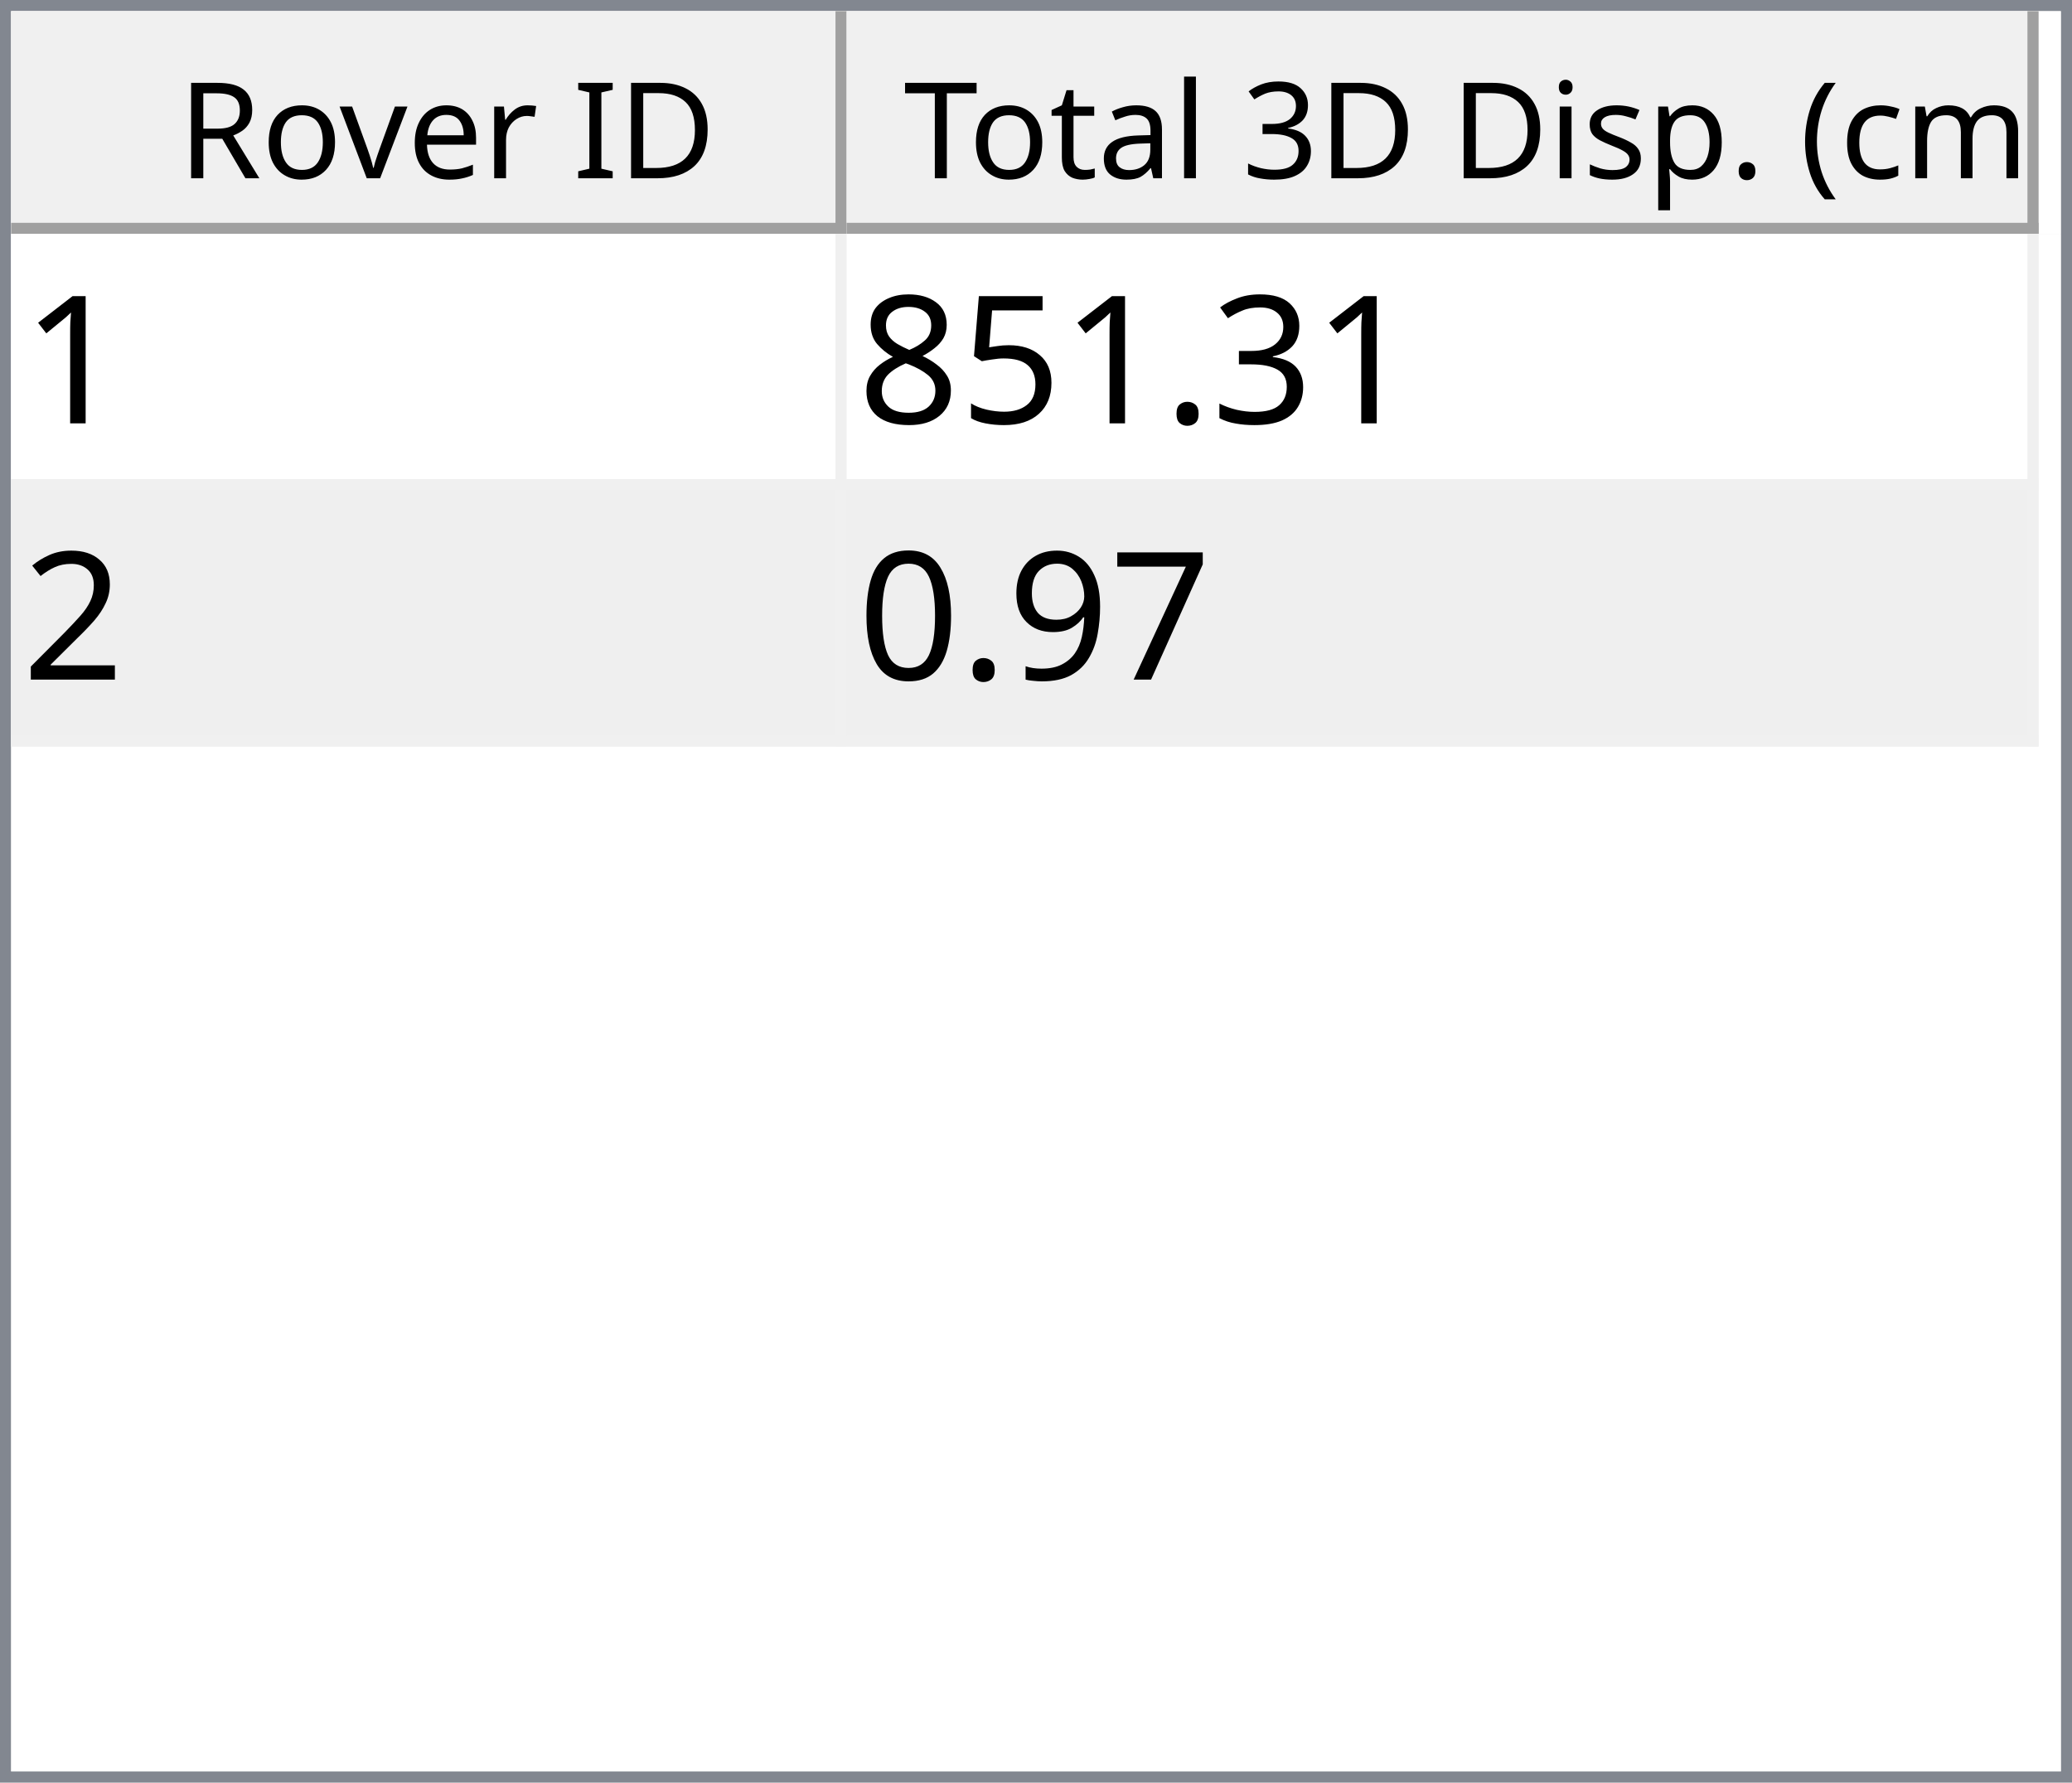
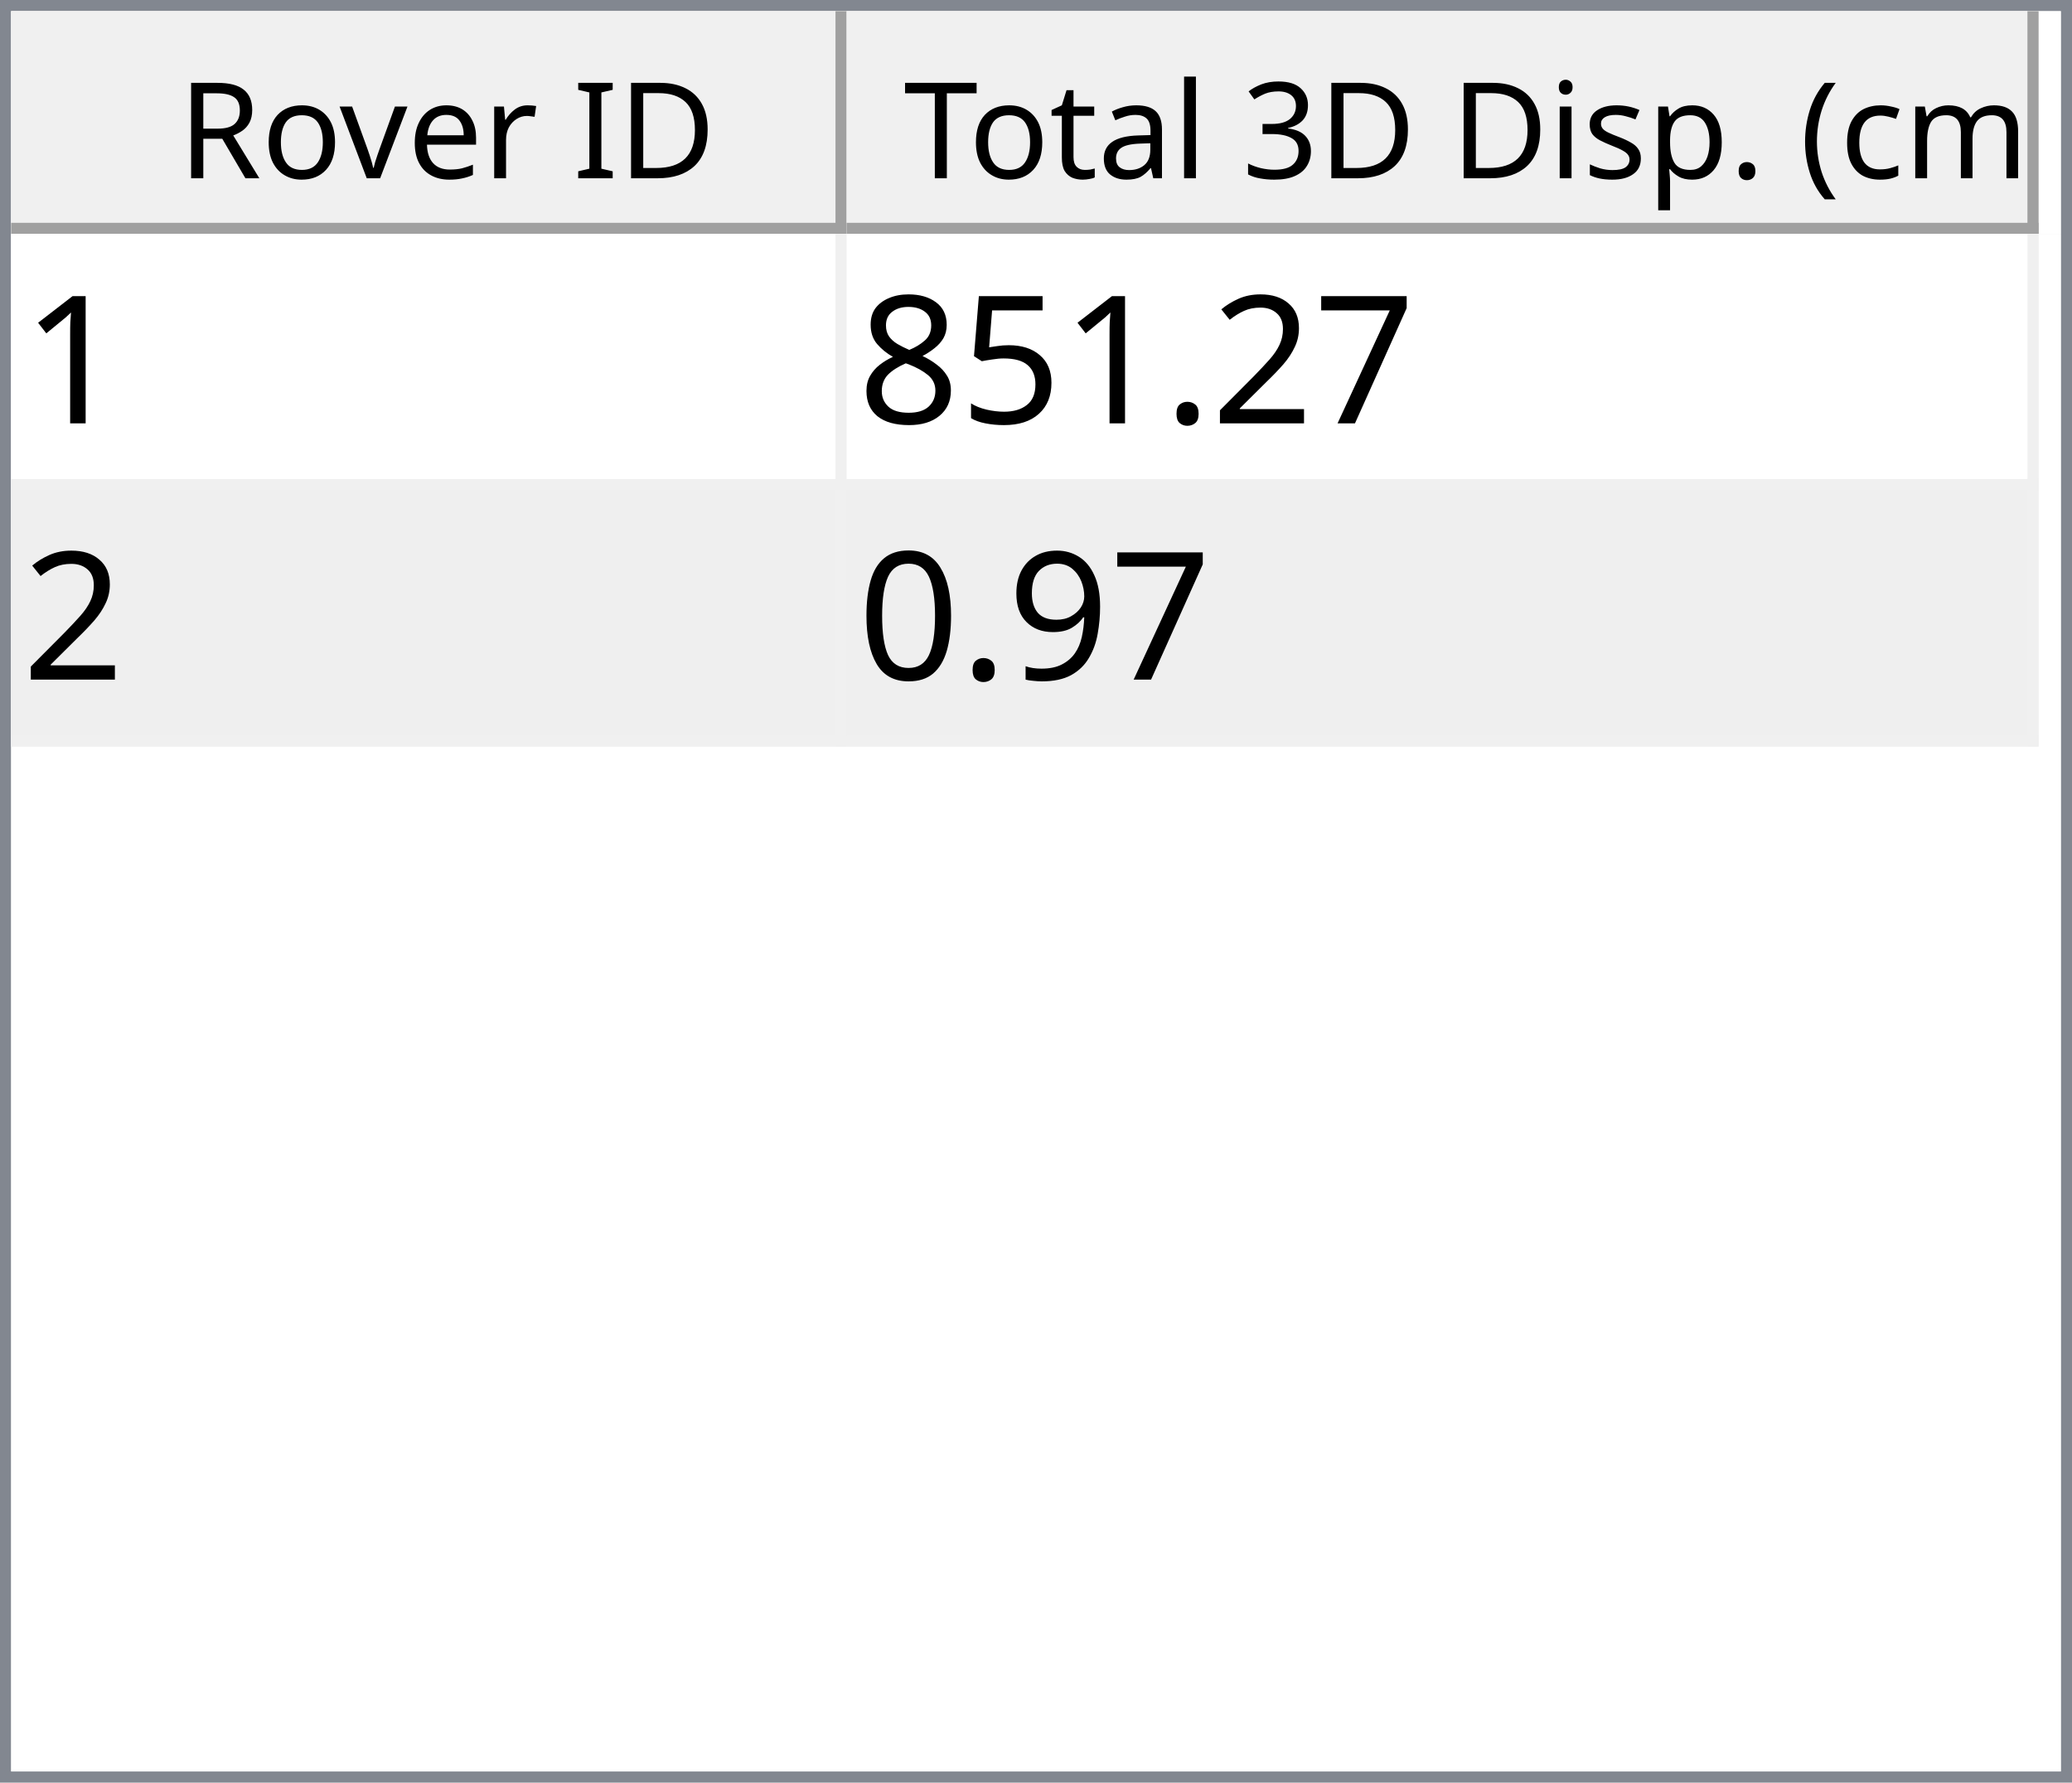
<svg xmlns="http://www.w3.org/2000/svg" style="fill-opacity:1; color-rendering:auto; color-interpolation:auto; text-rendering:auto; stroke:black; stroke-linecap:square; stroke-miterlimit:10; shape-rendering:auto; stroke-opacity:1; fill:black; stroke-dasharray:none; font-weight:normal; stroke-width:1; font-family:'Dialog'; font-style:normal; stroke-linejoin:miter; font-size:12px; stroke-dashoffset:0; image-rendering:auto;" width="186" height="160">
  <defs id="genericDefs" />
  <g>
    <defs id="defs1">
      <clipPath clipPathUnits="userSpaceOnUse" id="clipPath1">
        <path d="M0 0 L186 0 L186 160 L0 160 L0 0 Z" />
      </clipPath>
      <clipPath clipPathUnits="userSpaceOnUse" id="clipPath2">
        <path d="M0 0 L0 160 L186 160 L186 0 Z" />
      </clipPath>
      <clipPath clipPathUnits="userSpaceOnUse" id="clipPath3">
        <path d="M0 0 L0 20 L184 20 L184 0 Z" />
      </clipPath>
      <clipPath clipPathUnits="userSpaceOnUse" id="clipPath4">
        <path d="M0 0 L0 20 L75 20 L75 0 Z" />
      </clipPath>
      <clipPath clipPathUnits="userSpaceOnUse" id="clipPath5">
        <path d="M1 1 L1 19 L74 19 L74 1 Z" />
      </clipPath>
      <clipPath clipPathUnits="userSpaceOnUse" id="clipPath6">
        <path d="M0 0 L0 18 L73 18 L73 0 Z" />
      </clipPath>
      <clipPath clipPathUnits="userSpaceOnUse" id="clipPath7">
        <path d="M-0.5 -0.5 L-0.5 19.5 L74.5 19.5 L74.5 -0.5 Z" />
      </clipPath>
      <clipPath clipPathUnits="userSpaceOnUse" id="clipPath8">
        <path d="M0 0 L0 20 L107 20 L107 0 Z" />
      </clipPath>
      <clipPath clipPathUnits="userSpaceOnUse" id="clipPath9">
        <path d="M1 1 L1 19 L106 19 L106 1 Z" />
      </clipPath>
      <clipPath clipPathUnits="userSpaceOnUse" id="clipPath10">
        <path d="M0 0 L0 18 L105 18 L105 0 Z" />
      </clipPath>
      <clipPath clipPathUnits="userSpaceOnUse" id="clipPath11">
        <path d="M-0.5 -0.5 L-0.5 19.5 L106.5 19.5 L106.5 -0.5 Z" />
      </clipPath>
      <clipPath clipPathUnits="userSpaceOnUse" id="clipPath12">
        <path d="M0 0 L0 138 L184 138 L184 0 Z" />
      </clipPath>
      <clipPath clipPathUnits="userSpaceOnUse" id="clipPath13">
        <path d="M0 0 L0 46 L182 46 L182 0 Z" />
      </clipPath>
      <clipPath clipPathUnits="userSpaceOnUse" id="clipPath14">
        <path d="M-0.5 -0.5 L-0.5 45.5 L181.5 45.5 L181.5 -0.5 Z" />
      </clipPath>
      <clipPath clipPathUnits="userSpaceOnUse" id="clipPath15">
        <path d="M0 0 L0 22 L74 22 L74 0 Z" />
      </clipPath>
      <clipPath clipPathUnits="userSpaceOnUse" id="clipPath16">
        <path d="M0 0 L0 22 L106 22 L106 0 Z" />
      </clipPath>
      <font horiz-adv-x="64.551" id="font1">
        <font-face ascent="107.91" descent="25.098" units-per-em="100" style="font-style:normal; font-family:Segoe UI; font-weight:normal;" />
        <missing-glyph horiz-adv-x="64.551" d="M8.109 0 L8.109 68.266 L56.453 68.266 L56.453 0 L8.109 0 ZM15.328 7.234 L49.219 7.234 L49.219 61.031 L15.328 61.031 L15.328 7.234 Z" />
        <glyph unicode="D" horiz-adv-x="70.117" d="M9.188 0 L9.188 70.016 L28.516 70.016 Q65.531 70.016 65.531 35.891 Q65.531 19.672 55.25 9.836 Q44.969 0 27.734 0 L9.188 0 ZM17.391 62.594 L17.391 7.422 L27.828 7.422 Q41.609 7.422 49.273 14.797 Q56.938 22.172 56.938 35.688 Q56.938 62.594 28.328 62.594 L17.391 62.594 Z" />
        <glyph unicode="I" horiz-adv-x="26.611" d="M17.391 0 L9.188 0 L9.188 70.016 L17.391 70.016 L17.391 0 Z" />
        <glyph unicode=" " horiz-adv-x="27.393" d="" />
        <glyph unicode="r" horiz-adv-x="34.766" d="M34.188 41.891 Q32.078 43.5 28.125 43.5 Q23 43.5 19.555 38.672 Q16.109 33.844 16.109 25.484 L16.109 0 L8.109 0 L8.109 50 L16.109 50 L16.109 39.703 L16.312 39.703 Q18.016 44.969 21.531 47.922 Q25.047 50.875 29.391 50.875 Q32.516 50.875 34.188 50.203 L34.188 41.891 Z" />
        <glyph unicode="e" horiz-adv-x="52.295" d="M48.297 23 L12.984 23 Q13.188 14.656 17.484 10.109 Q21.781 5.562 29.297 5.562 Q37.75 5.562 44.828 11.141 L44.828 3.609 Q38.234 -1.172 27.391 -1.172 Q16.797 -1.172 10.742 5.641 Q4.688 12.453 4.688 24.812 Q4.688 36.469 11.305 43.82 Q17.922 51.172 27.734 51.172 Q37.547 51.172 42.922 44.828 Q48.297 38.484 48.297 27.203 L48.297 23 ZM40.094 29.781 Q40.047 36.719 36.75 40.578 Q33.453 44.438 27.594 44.438 Q21.922 44.438 17.969 40.383 Q14.016 36.328 13.094 29.781 L40.094 29.781 Z" />
        <glyph unicode="v" horiz-adv-x="47.9" d="M47.406 50 L27.484 0 L19.625 0 L0.688 50 L9.469 50 L22.172 13.672 Q23.578 9.672 23.922 6.688 L24.125 6.688 Q24.609 10.453 25.688 13.484 L38.969 50 L47.406 50 Z" />
        <glyph unicode="o" horiz-adv-x="58.594" d="M29 -1.172 Q17.922 -1.172 11.305 5.836 Q4.688 12.844 4.688 24.422 Q4.688 37.016 11.57 44.094 Q18.453 51.172 30.172 51.172 Q41.359 51.172 47.633 44.289 Q53.906 37.406 53.906 25.203 Q53.906 13.234 47.141 6.031 Q40.375 -1.172 29 -1.172 ZM29.594 44.438 Q21.875 44.438 17.383 39.188 Q12.891 33.938 12.891 24.703 Q12.891 15.828 17.43 10.695 Q21.969 5.562 29.594 5.562 Q37.359 5.562 41.531 10.594 Q45.703 15.625 45.703 24.906 Q45.703 34.281 41.531 39.359 Q37.359 44.438 29.594 44.438 Z" />
        <glyph unicode="R" horiz-adv-x="59.814" d="M59.375 0 L49.609 0 L37.891 19.625 Q36.281 22.359 34.766 24.289 Q33.25 26.219 31.664 27.438 Q30.078 28.656 28.25 29.219 Q26.422 29.781 24.125 29.781 L17.391 29.781 L17.391 0 L9.188 0 L9.188 70.016 L30.078 70.016 Q34.672 70.016 38.555 68.867 Q42.438 67.719 45.289 65.375 Q48.141 63.031 49.758 59.547 Q51.375 56.062 51.375 51.375 Q51.375 47.703 50.273 44.656 Q49.172 41.609 47.148 39.211 Q45.125 36.812 42.266 35.133 Q39.406 33.453 35.844 32.516 L35.844 32.328 Q37.594 31.547 38.891 30.547 Q40.188 29.547 41.359 28.18 Q42.531 26.812 43.68 25.078 Q44.828 23.344 46.234 21.047 L59.375 0 ZM17.391 62.594 L17.391 37.203 L28.516 37.203 Q31.594 37.203 34.203 38.133 Q36.812 39.062 38.719 40.797 Q40.625 42.531 41.703 45.047 Q42.781 47.562 42.781 50.688 Q42.781 56.297 39.141 59.445 Q35.5 62.594 28.609 62.594 L17.391 62.594 Z" />
        <glyph unicode=")" horiz-adv-x="30.176" d="M8.297 -15.922 L1.172 -15.922 Q16.406 2.344 16.406 26.812 Q16.406 51.469 1.078 70.016 L8.297 70.016 Q23.531 52.156 23.531 26.703 Q23.531 1.375 8.297 -15.922 Z" />
        <glyph unicode="m" horiz-adv-x="86.133" d="M79.109 0 L71.094 0 L71.094 28.719 Q71.094 37.016 68.531 40.727 Q65.969 44.438 59.906 44.438 Q54.781 44.438 51.195 39.75 Q47.609 35.062 47.609 28.516 L47.609 0 L39.594 0 L39.594 29.688 Q39.594 44.438 28.219 44.438 Q22.953 44.438 19.531 40.016 Q16.109 35.594 16.109 28.516 L16.109 0 L8.109 0 L8.109 50 L16.109 50 L16.109 42.094 L16.312 42.094 Q21.625 51.172 31.844 51.172 Q36.969 51.172 40.773 48.312 Q44.578 45.453 46 40.828 Q51.562 51.172 62.594 51.172 Q79.109 51.172 79.109 30.812 L79.109 0 Z" />
        <glyph unicode="c" horiz-adv-x="46.191" d="M42.188 2.297 Q36.422 -1.172 28.516 -1.172 Q17.828 -1.172 11.258 5.789 Q4.688 12.75 4.688 23.828 Q4.688 36.188 11.766 43.68 Q18.844 51.172 30.672 51.172 Q37.25 51.172 42.281 48.734 L42.281 40.531 Q36.719 44.438 30.375 44.438 Q22.703 44.438 17.797 38.945 Q12.891 33.453 12.891 24.516 Q12.891 15.719 17.508 10.641 Q22.125 5.562 29.891 5.562 Q36.422 5.562 42.188 9.906 L42.188 2.297 Z" />
        <glyph unicode="(" horiz-adv-x="30.176" d="M29.109 -15.922 L21.969 -15.922 Q6.844 1.375 6.844 26.703 Q6.844 52.156 21.969 70.016 L29.203 70.016 Q13.875 51.469 13.875 26.812 Q13.875 2.344 29.109 -15.922 Z" />
        <glyph unicode="." horiz-adv-x="21.68" d="M10.891 -1.078 Q8.641 -1.078 7.055 0.539 Q5.469 2.156 5.469 4.391 Q5.469 6.641 7.055 8.273 Q8.641 9.906 10.891 9.906 Q13.188 9.906 14.797 8.273 Q16.406 6.641 16.406 4.391 Q16.406 2.156 14.797 0.539 Q13.188 -1.078 10.891 -1.078 Z" />
        <glyph unicode="p" horiz-adv-x="58.789" d="M16.312 7.234 L16.109 7.234 L16.109 -23 L8.109 -23 L8.109 50 L16.109 50 L16.109 41.219 L16.312 41.219 Q22.219 51.172 33.594 51.172 Q43.266 51.172 48.688 44.461 Q54.109 37.75 54.109 26.469 Q54.109 13.922 48 6.375 Q41.891 -1.172 31.297 -1.172 Q21.578 -1.172 16.312 7.234 ZM16.109 27.391 L16.109 20.406 Q16.109 14.203 20.141 9.883 Q24.172 5.562 30.375 5.562 Q37.641 5.562 41.773 11.133 Q45.906 16.703 45.906 26.609 Q45.906 34.969 42.047 39.703 Q38.188 44.438 31.594 44.438 Q24.609 44.438 20.359 39.578 Q16.109 34.719 16.109 27.391 Z" />
        <glyph unicode="s" horiz-adv-x="42.432" d="M5.078 1.812 L5.078 10.406 Q11.625 5.562 19.484 5.562 Q30.031 5.562 30.031 12.594 Q30.031 14.594 29.125 15.992 Q28.219 17.391 26.68 18.461 Q25.141 19.531 23.07 20.383 Q21 21.234 18.609 22.172 Q15.281 23.484 12.766 24.828 Q10.25 26.172 8.57 27.859 Q6.891 29.547 6.031 31.695 Q5.172 33.844 5.172 36.719 Q5.172 40.234 6.789 42.945 Q8.406 45.656 11.086 47.484 Q13.766 49.312 17.211 50.242 Q20.656 51.172 24.312 51.172 Q30.812 51.172 35.938 48.922 L35.938 40.828 Q30.422 44.438 23.25 44.438 Q21 44.438 19.195 43.922 Q17.391 43.406 16.094 42.477 Q14.797 41.547 14.086 40.258 Q13.375 38.969 13.375 37.406 Q13.375 35.453 14.086 34.133 Q14.797 32.812 16.164 31.789 Q17.531 30.766 19.484 29.938 Q21.438 29.109 23.922 28.125 Q27.25 26.859 29.883 25.516 Q32.516 24.172 34.375 22.484 Q36.234 20.797 37.234 18.602 Q38.234 16.406 38.234 13.375 Q38.234 9.672 36.602 6.938 Q34.969 4.203 32.234 2.398 Q29.5 0.594 25.93 -0.289 Q22.359 -1.172 18.453 -1.172 Q10.75 -1.172 5.078 1.812 Z" />
        <glyph unicode="i" horiz-adv-x="24.219" d="M12.203 62.703 Q10.062 62.703 8.547 64.164 Q7.031 65.625 7.031 67.875 Q7.031 70.125 8.547 71.609 Q10.062 73.094 12.203 73.094 Q14.406 73.094 15.945 71.609 Q17.484 70.125 17.484 67.875 Q17.484 65.719 15.945 64.211 Q14.406 62.703 12.203 62.703 ZM16.109 0 L8.109 0 L8.109 50 L16.109 50 L16.109 0 Z" />
        <glyph unicode="3" horiz-adv-x="53.906" d="M46.531 19.828 Q46.531 15.094 44.75 11.211 Q42.969 7.328 39.719 4.57 Q36.469 1.812 31.93 0.297 Q27.391 -1.219 21.922 -1.219 Q11.922 -1.219 6 2.594 L6 11.188 Q13.094 5.609 22.219 5.609 Q25.875 5.609 28.828 6.539 Q31.781 7.469 33.906 9.227 Q36.031 10.984 37.18 13.477 Q38.328 15.969 38.328 19.094 Q38.328 32.812 18.797 32.812 L12.984 32.812 L12.984 39.594 L18.5 39.594 Q35.797 39.594 35.797 52.484 Q35.797 64.406 22.609 64.406 Q15.188 64.406 8.688 59.422 L8.688 67.188 Q15.375 71.188 24.609 71.188 Q29 71.188 32.57 69.969 Q36.141 68.75 38.68 66.555 Q41.219 64.359 42.609 61.281 Q44 58.203 44 54.5 Q44 40.672 30.031 36.719 L30.031 36.531 Q33.594 36.141 36.625 34.797 Q39.656 33.453 41.852 31.305 Q44.047 29.156 45.289 26.25 Q46.531 23.344 46.531 19.828 Z" />
        <glyph unicode="l" horiz-adv-x="24.219" d="M16.109 0 L8.109 0 L8.109 74.031 L16.109 74.031 L16.109 0 Z" />
        <glyph unicode="a" horiz-adv-x="50.879" d="M43.891 0 L35.891 0 L35.891 7.812 L35.688 7.812 Q30.469 -1.172 20.312 -1.172 Q12.844 -1.172 8.617 2.781 Q4.391 6.734 4.391 13.281 Q4.391 27.297 20.906 29.594 L35.891 31.688 Q35.891 44.438 25.594 44.438 Q16.547 44.438 9.281 38.281 L9.281 46.484 Q16.656 51.172 26.266 51.172 Q43.891 51.172 43.891 32.516 L43.891 0 ZM35.891 25.297 L23.828 23.641 Q18.266 22.859 15.43 20.875 Q12.594 18.891 12.594 13.875 Q12.594 10.203 15.211 7.883 Q17.828 5.562 22.172 5.562 Q28.125 5.562 32.008 9.742 Q35.891 13.922 35.891 20.312 L35.891 25.297 Z" />
        <glyph unicode="t" horiz-adv-x="33.887" d="M31.297 0.484 Q28.469 -1.078 23.828 -1.078 Q10.688 -1.078 10.688 13.578 L10.688 43.172 L2.094 43.172 L2.094 50 L10.688 50 L10.688 62.203 L18.703 64.797 L18.703 50 L31.297 50 L31.297 43.172 L18.703 43.172 L18.703 14.984 Q18.703 9.969 20.414 7.82 Q22.125 5.672 26.078 5.672 Q29.109 5.672 31.297 7.328 L31.297 0.484 Z" />
        <glyph unicode="T" horiz-adv-x="52.393" d="M50.594 62.594 L30.375 62.594 L30.375 0 L22.172 0 L22.172 62.594 L2 62.594 L2 70.016 L50.594 70.016 L50.594 62.594 Z" />
      </font>
      <font horiz-adv-x="75.0" id="font2">
        <font-face ascent="100.537" descent="21.973" units-per-em="100" style="font-style:normal; font-family:sans-serif; font-weight:normal;" />
        <missing-glyph horiz-adv-x="75.0" d="M12.5 0 L12.5 62.5 L62.5 62.5 L62.5 0 L12.5 0 ZM14.062 1.562 L60.938 1.562 L60.938 60.938 L14.062 60.938 L14.062 1.562 Z" />
        <glyph unicode="1" horiz-adv-x="55.615" d="M37.25 0 L28.469 0 L28.469 56 Q25.297 52.984 20.141 49.953 Q14.984 46.922 10.891 45.406 L10.891 53.906 Q18.266 57.375 23.781 62.305 Q29.297 67.234 31.594 71.875 L37.25 71.875 L37.25 0 Z" />
-         <glyph unicode="3" horiz-adv-x="55.615" d="M4.203 18.891 L12.984 20.062 Q14.5 12.594 18.141 9.297 Q21.781 6 27 6 Q33.203 6 37.477 10.297 Q41.75 14.594 41.75 20.953 Q41.75 27 37.797 30.93 Q33.844 34.859 27.734 34.859 Q25.25 34.859 21.531 33.891 L22.516 41.609 Q23.391 41.5 23.922 41.5 Q29.547 41.5 34.039 44.43 Q38.531 47.359 38.531 53.469 Q38.531 58.297 35.258 61.477 Q31.984 64.656 26.812 64.656 Q21.688 64.656 18.266 61.43 Q14.844 58.203 13.875 51.766 L5.078 53.328 Q6.688 62.156 12.398 67.016 Q18.109 71.875 26.609 71.875 Q32.469 71.875 37.398 69.359 Q42.328 66.844 44.945 62.5 Q47.562 58.156 47.562 53.266 Q47.562 48.641 45.07 44.828 Q42.578 41.016 37.703 38.766 Q44.047 37.312 47.562 32.695 Q51.078 28.078 51.078 21.141 Q51.078 11.766 44.242 5.25 Q37.406 -1.266 26.953 -1.266 Q17.531 -1.266 11.305 4.352 Q5.078 9.969 4.203 18.891 Z" />
+         <glyph unicode="7" horiz-adv-x="55.615" d="M4.734 62.203 L4.734 70.656 L51.078 70.656 L51.078 63.812 Q44.234 56.547 37.523 44.484 Q30.812 32.422 27.156 19.672 Q24.516 10.688 23.781 0 L14.75 0 Q14.891 8.453 18.062 20.414 Q21.234 32.375 27.172 43.484 Q33.109 54.594 39.797 62.203 L4.734 62.203 Z" />
+         <glyph unicode="2" horiz-adv-x="55.615" d="M50.344 8.453 L50.344 0 L3.031 0 Q2.938 3.172 4.047 6.109 Q5.859 10.938 9.836 15.625 Q13.812 20.312 21.344 26.469 Q33.016 36.031 37.117 41.625 Q41.219 47.219 41.219 52.203 Q41.219 57.422 37.477 61.008 Q33.734 64.594 27.734 64.594 Q21.391 64.594 17.578 60.789 Q13.766 56.984 13.719 50.25 L4.688 51.172 Q5.609 61.281 11.664 66.578 Q17.719 71.875 27.938 71.875 Q38.234 71.875 44.242 66.164 Q50.25 60.453 50.25 52 Q50.25 47.703 48.492 43.555 Q46.734 39.406 42.656 34.812 Q38.578 30.219 29.109 22.219 Q21.188 15.578 18.945 13.211 Q16.703 10.844 15.234 8.453 L50.344 8.453 Z" />
        <glyph unicode="." horiz-adv-x="27.783" d="M9.078 0 L9.078 10.016 L19.094 10.016 L19.094 0 L9.078 0 Z" />
        <glyph unicode="5" horiz-adv-x="55.615" d="M4.156 18.75 L13.375 19.531 Q14.406 12.797 18.141 9.398 Q21.875 6 27.156 6 Q33.5 6 37.891 10.789 Q42.281 15.578 42.281 23.484 Q42.281 31 38.062 35.352 Q33.844 39.703 27 39.703 Q22.75 39.703 19.336 37.773 Q15.922 35.844 13.969 32.766 L5.719 33.844 L12.641 70.609 L48.25 70.609 L48.25 62.203 L19.672 62.203 L15.828 42.969 Q22.266 47.469 29.344 47.469 Q38.719 47.469 45.164 40.969 Q51.609 34.469 51.609 24.266 Q51.609 14.547 45.953 7.469 Q39.062 -1.219 27.156 -1.219 Q17.391 -1.219 11.211 4.25 Q5.031 9.719 4.156 18.75 Z" />
        <glyph unicode="8" horiz-adv-x="55.615" d="M17.672 38.812 Q12.203 40.828 9.57 44.539 Q6.938 48.25 6.938 53.422 Q6.938 61.234 12.555 66.555 Q18.172 71.875 27.484 71.875 Q36.859 71.875 42.578 66.43 Q48.297 60.984 48.297 53.172 Q48.297 48.188 45.68 44.508 Q43.062 40.828 37.75 38.812 Q44.344 36.672 47.781 31.883 Q51.219 27.094 51.219 20.453 Q51.219 11.281 44.727 5.031 Q38.234 -1.219 27.641 -1.219 Q17.047 -1.219 10.547 5.055 Q4.047 11.328 4.047 20.703 Q4.047 27.688 7.594 32.398 Q11.141 37.109 17.672 38.812 ZM15.922 53.719 Q15.922 48.641 19.195 45.414 Q22.469 42.188 27.688 42.188 Q32.766 42.188 36.016 45.383 Q39.266 48.578 39.266 53.219 Q39.266 58.062 35.914 61.359 Q32.562 64.656 27.594 64.656 Q22.562 64.656 19.242 61.43 Q15.922 58.203 15.922 53.719 ZM13.094 20.656 Q13.094 16.891 14.875 13.375 Q16.656 9.859 20.172 7.93 Q23.688 6 27.734 6 Q34.031 6 38.133 10.055 Q42.234 14.109 42.234 20.359 Q42.234 26.703 38.016 30.859 Q33.797 35.016 27.438 35.016 Q21.234 35.016 17.164 30.914 Q13.094 26.812 13.094 20.656 Z" />
-         <glyph unicode="2" horiz-adv-x="55.615" d="M50.344 8.453 L50.344 0 L3.031 0 Q2.938 3.172 4.047 6.109 Q5.859 10.938 9.836 15.625 Q13.812 20.312 21.344 26.469 Q33.016 36.031 37.117 41.625 Q41.219 47.219 41.219 52.203 Q41.219 57.422 37.477 61.008 Q33.734 64.594 27.734 64.594 Q21.391 64.594 17.578 60.789 Q13.766 56.984 13.719 50.25 L4.688 51.172 Q5.609 61.281 11.664 66.578 Q17.719 71.875 27.938 71.875 Q38.234 71.875 44.242 66.164 Q50.25 60.453 50.25 52 Q50.25 47.703 48.492 43.555 Q46.734 39.406 42.656 34.812 Q38.578 30.219 29.109 22.219 Q21.188 15.578 18.945 13.211 Q16.703 10.844 15.234 8.453 L50.344 8.453 Z" />
-         <glyph unicode="7" horiz-adv-x="55.615" d="M4.734 62.203 L4.734 70.656 L51.078 70.656 L51.078 63.812 Q44.234 56.547 37.523 44.484 Q30.812 32.422 27.156 19.672 Q24.516 10.688 23.781 0 L14.75 0 Q14.891 8.453 18.062 20.414 Q21.234 32.375 27.172 43.484 Q33.109 54.594 39.797 62.203 L4.734 62.203 Z" />
        <glyph unicode="9" horiz-adv-x="55.615" d="M5.469 16.547 L13.922 17.328 Q14.984 11.375 18.016 8.688 Q21.047 6 25.781 6 Q29.828 6 32.883 7.859 Q35.938 9.719 37.891 12.82 Q39.844 15.922 41.164 21.195 Q42.484 26.469 42.484 31.938 Q42.484 32.516 42.438 33.688 Q39.797 29.5 35.234 26.883 Q30.672 24.266 25.344 24.266 Q16.453 24.266 10.305 30.711 Q4.156 37.156 4.156 47.703 Q4.156 58.594 10.578 65.234 Q17 71.875 26.656 71.875 Q33.641 71.875 39.43 68.117 Q45.219 64.359 48.219 57.398 Q51.219 50.438 51.219 37.25 Q51.219 23.531 48.242 15.406 Q45.266 7.281 39.383 3.031 Q33.5 -1.219 25.594 -1.219 Q17.188 -1.219 11.867 3.445 Q6.547 8.109 5.469 16.547 ZM41.453 48.141 Q41.453 55.719 37.43 60.156 Q33.406 64.594 27.734 64.594 Q21.875 64.594 17.531 59.812 Q13.188 55.031 13.188 47.406 Q13.188 40.578 17.312 36.305 Q21.438 32.031 27.484 32.031 Q33.594 32.031 37.523 36.305 Q41.453 40.578 41.453 48.141 Z" />
        <glyph unicode="0" horiz-adv-x="55.615" d="M4.156 35.297 Q4.156 48 6.766 55.742 Q9.375 63.484 14.523 67.68 Q19.672 71.875 27.484 71.875 Q33.25 71.875 37.594 69.555 Q41.938 67.234 44.773 62.867 Q47.609 58.5 49.219 52.227 Q50.828 45.953 50.828 35.297 Q50.828 22.703 48.242 14.969 Q45.656 7.234 40.508 3.008 Q35.359 -1.219 27.484 -1.219 Q17.141 -1.219 11.234 6.203 Q4.156 15.141 4.156 35.297 ZM13.188 35.297 Q13.188 17.672 17.312 11.836 Q21.438 6 27.484 6 Q33.547 6 37.672 11.859 Q41.797 17.719 41.797 35.297 Q41.797 52.984 37.672 58.789 Q33.547 64.594 27.391 64.594 Q21.344 64.594 17.719 59.469 Q13.188 52.938 13.188 35.297 Z" />
      </font>
    </defs>
    <g style="fill:white; stroke:white;">
      <rect x="0" y="0" width="186" style="clip-path:url(#clipPath1); stroke:none;" height="160" />
    </g>
    <g style="fill:white; text-rendering:optimizeSpeed; color-rendering:optimizeSpeed; image-rendering:optimizeSpeed; shape-rendering:crispEdges; stroke:white; color-interpolation:sRGB;">
      <rect x="0" width="186" height="160" y="0" style="stroke:none;" />
      <path style="stroke:none;" d="M0 160 L186 160 L186 0 L0 0 Z" />
    </g>
    <g style="fill:rgb(240,240,240); font-family:'Segoe UI'; stroke:rgb(240,240,240);">
      <rect x="0" y="0" width="186" style="clip-path:url(#clipPath2); stroke:none;" height="160" />
    </g>
    <g style="fill:rgb(130,135,144); font-family:'Segoe UI'; stroke:rgb(130,135,144);">
      <path d="M0 0 L186 0 L186 160 L0 160 L0 0 ZM1 1 L185 1 L185 159 L1 159 L1 1 Z" style="fill-rule:evenodd; clip-path:url(#clipPath2); stroke:none;" />
    </g>
    <g style="fill:white; font-family:'Segoe UI'; stroke:white;" transform="translate(1,1)">
      <rect x="0" y="0" width="184" style="clip-path:url(#clipPath3); stroke:none;" height="20" />
    </g>
    <g style="fill:rgb(240,240,240); font-family:'Segoe UI'; stroke:rgb(240,240,240);" transform="translate(1,1)">
      <rect x="0" y="0" width="75" style="clip-path:url(#clipPath4); stroke:none;" height="20" />
    </g>
    <g style="font-family:'Segoe UI';" transform="translate(2,2)">
      <text x="14" xml:space="preserve" y="14" style="clip-path:url(#clipPath6); stroke:none;">Rover ID</text>
    </g>
    <g style="fill:rgb(160,160,160); font-family:'Segoe UI'; stroke:rgb(160,160,160); stroke-linejoin:bevel;" transform="translate(1.5,1.5)">
      <line x1="74" x2="74" y1="0" style="fill:none; clip-path:url(#clipPath7);" y2="19" />
    </g>
    <g style="fill:rgb(160,160,160); font-family:'Segoe UI'; stroke:rgb(160,160,160); stroke-linejoin:bevel;" transform="matrix(1,0,0,1,1,1) translate(0.5,0.5)">
      <line x1="0" x2="74" y1="19" style="fill:none; clip-path:url(#clipPath7);" y2="19" />
    </g>
    <g style="fill:rgb(240,240,240); font-family:'Segoe UI'; stroke:rgb(240,240,240);" transform="translate(76,1)">
      <rect x="0" y="0" width="107" style="clip-path:url(#clipPath8); stroke:none;" height="20" />
    </g>
    <g style="font-family:'Segoe UI';" transform="translate(77,2)">
      <text x="1" xml:space="preserve" y="14" style="clip-path:url(#clipPath10); stroke:none;"> Total 3D Disp. (cm)</text>
    </g>
    <g style="fill:rgb(160,160,160); font-family:'Segoe UI'; stroke:rgb(160,160,160); stroke-linejoin:bevel;" transform="translate(76.5,1.5)">
      <line x1="106" x2="106" y1="0" style="fill:none; clip-path:url(#clipPath11);" y2="19" />
    </g>
    <g style="fill:rgb(160,160,160); font-family:'Segoe UI'; stroke:rgb(160,160,160); stroke-linejoin:bevel;" transform="matrix(1,0,0,1,76,1) translate(0.5,0.5)">
      <line x1="0" x2="106" y1="19" style="fill:none; clip-path:url(#clipPath11);" y2="19" />
    </g>
    <g style="fill:white; font-family:'Segoe UI'; stroke:white;" transform="translate(1,21)">
      <rect x="0" y="0" width="184" style="clip-path:url(#clipPath12); stroke:none;" height="138" />
    </g>
    <g style="fill:rgb(240,240,240); font-size:16px; font-family:sans-serif; stroke:rgb(240,240,240);" transform="translate(1,21)">
      <rect x="0" y="0" width="182" style="clip-path:url(#clipPath13); stroke:none;" height="46" />
      <line transform="translate(0.5,0.5)" x1="0" x2="181" y1="22" style="clip-path:url(#clipPath14); fill:none; stroke-linejoin:bevel;" y2="22" />
    </g>
    <g transform="matrix(1,0,0,1,1,21) translate(0.5,0.5)" style="fill:rgb(240,240,240); font-size:16px; font-family:sans-serif; stroke:rgb(240,240,240); stroke-linejoin:bevel;">
      <line x1="0" x2="181" y1="45" style="fill:none; clip-path:url(#clipPath14);" y2="45" />
    </g>
    <g transform="matrix(1,0,0,1,1,21) translate(0.5,0.5)" style="fill:rgb(240,240,240); font-size:16px; font-family:sans-serif; stroke:rgb(240,240,240); stroke-linejoin:bevel;">
      <line x1="74" x2="74" y1="0" style="fill:none; clip-path:url(#clipPath14);" y2="45" />
    </g>
    <g transform="matrix(1,0,0,1,1,21) translate(0.5,0.5)" style="fill:rgb(240,240,240); font-size:16px; font-family:sans-serif; stroke:rgb(240,240,240); stroke-linejoin:bevel;">
      <line x1="181" x2="181" y1="0" style="fill:none; clip-path:url(#clipPath14);" y2="45" />
    </g>
    <g style="fill:white; font-size:16px; font-family:sans-serif; stroke:white;" transform="matrix(1,0,0,1,1,21)">
      <rect x="0" y="0" width="74" style="clip-path:url(#clipPath15); stroke:none;" height="22" />
      <text x="1" y="17" style="fill:black; clip-path:url(#clipPath15); stroke:none;" xml:space="preserve">1</text>
    </g>
    <g style="fill:white; font-size:16px; font-family:sans-serif; stroke:white;" transform="matrix(1,0,0,1,1,21) translate(75,0)">
      <rect x="0" y="0" width="106" style="clip-path:url(#clipPath16); stroke:none;" height="22" />
-       <text x="1" y="17" style="fill:black; clip-path:url(#clipPath16); stroke:none;" xml:space="preserve">851.31</text>
+       <text x="1" y="17" style="fill:black; clip-path:url(#clipPath16); stroke:none;" xml:space="preserve">851.27</text>
    </g>
    <g style="fill:rgb(239,239,239); font-size:16px; font-family:sans-serif; stroke:rgb(239,239,239);" transform="matrix(1,0,0,1,1,21) translate(0,23)">
      <rect x="0" y="0" width="74" style="clip-path:url(#clipPath15); stroke:none;" height="22" />
      <text x="1" y="17" style="fill:black; clip-path:url(#clipPath15); stroke:none;" xml:space="preserve">2</text>
    </g>
    <g style="fill:rgb(239,239,239); font-size:16px; font-family:sans-serif; stroke:rgb(239,239,239);" transform="matrix(1,0,0,1,1,21) translate(75,23)">
      <rect x="0" y="0" width="106" style="clip-path:url(#clipPath16); stroke:none;" height="22" />
      <text x="1" y="17" style="fill:black; clip-path:url(#clipPath16); stroke:none;" xml:space="preserve">0.97</text>
    </g>
  </g>
</svg>
